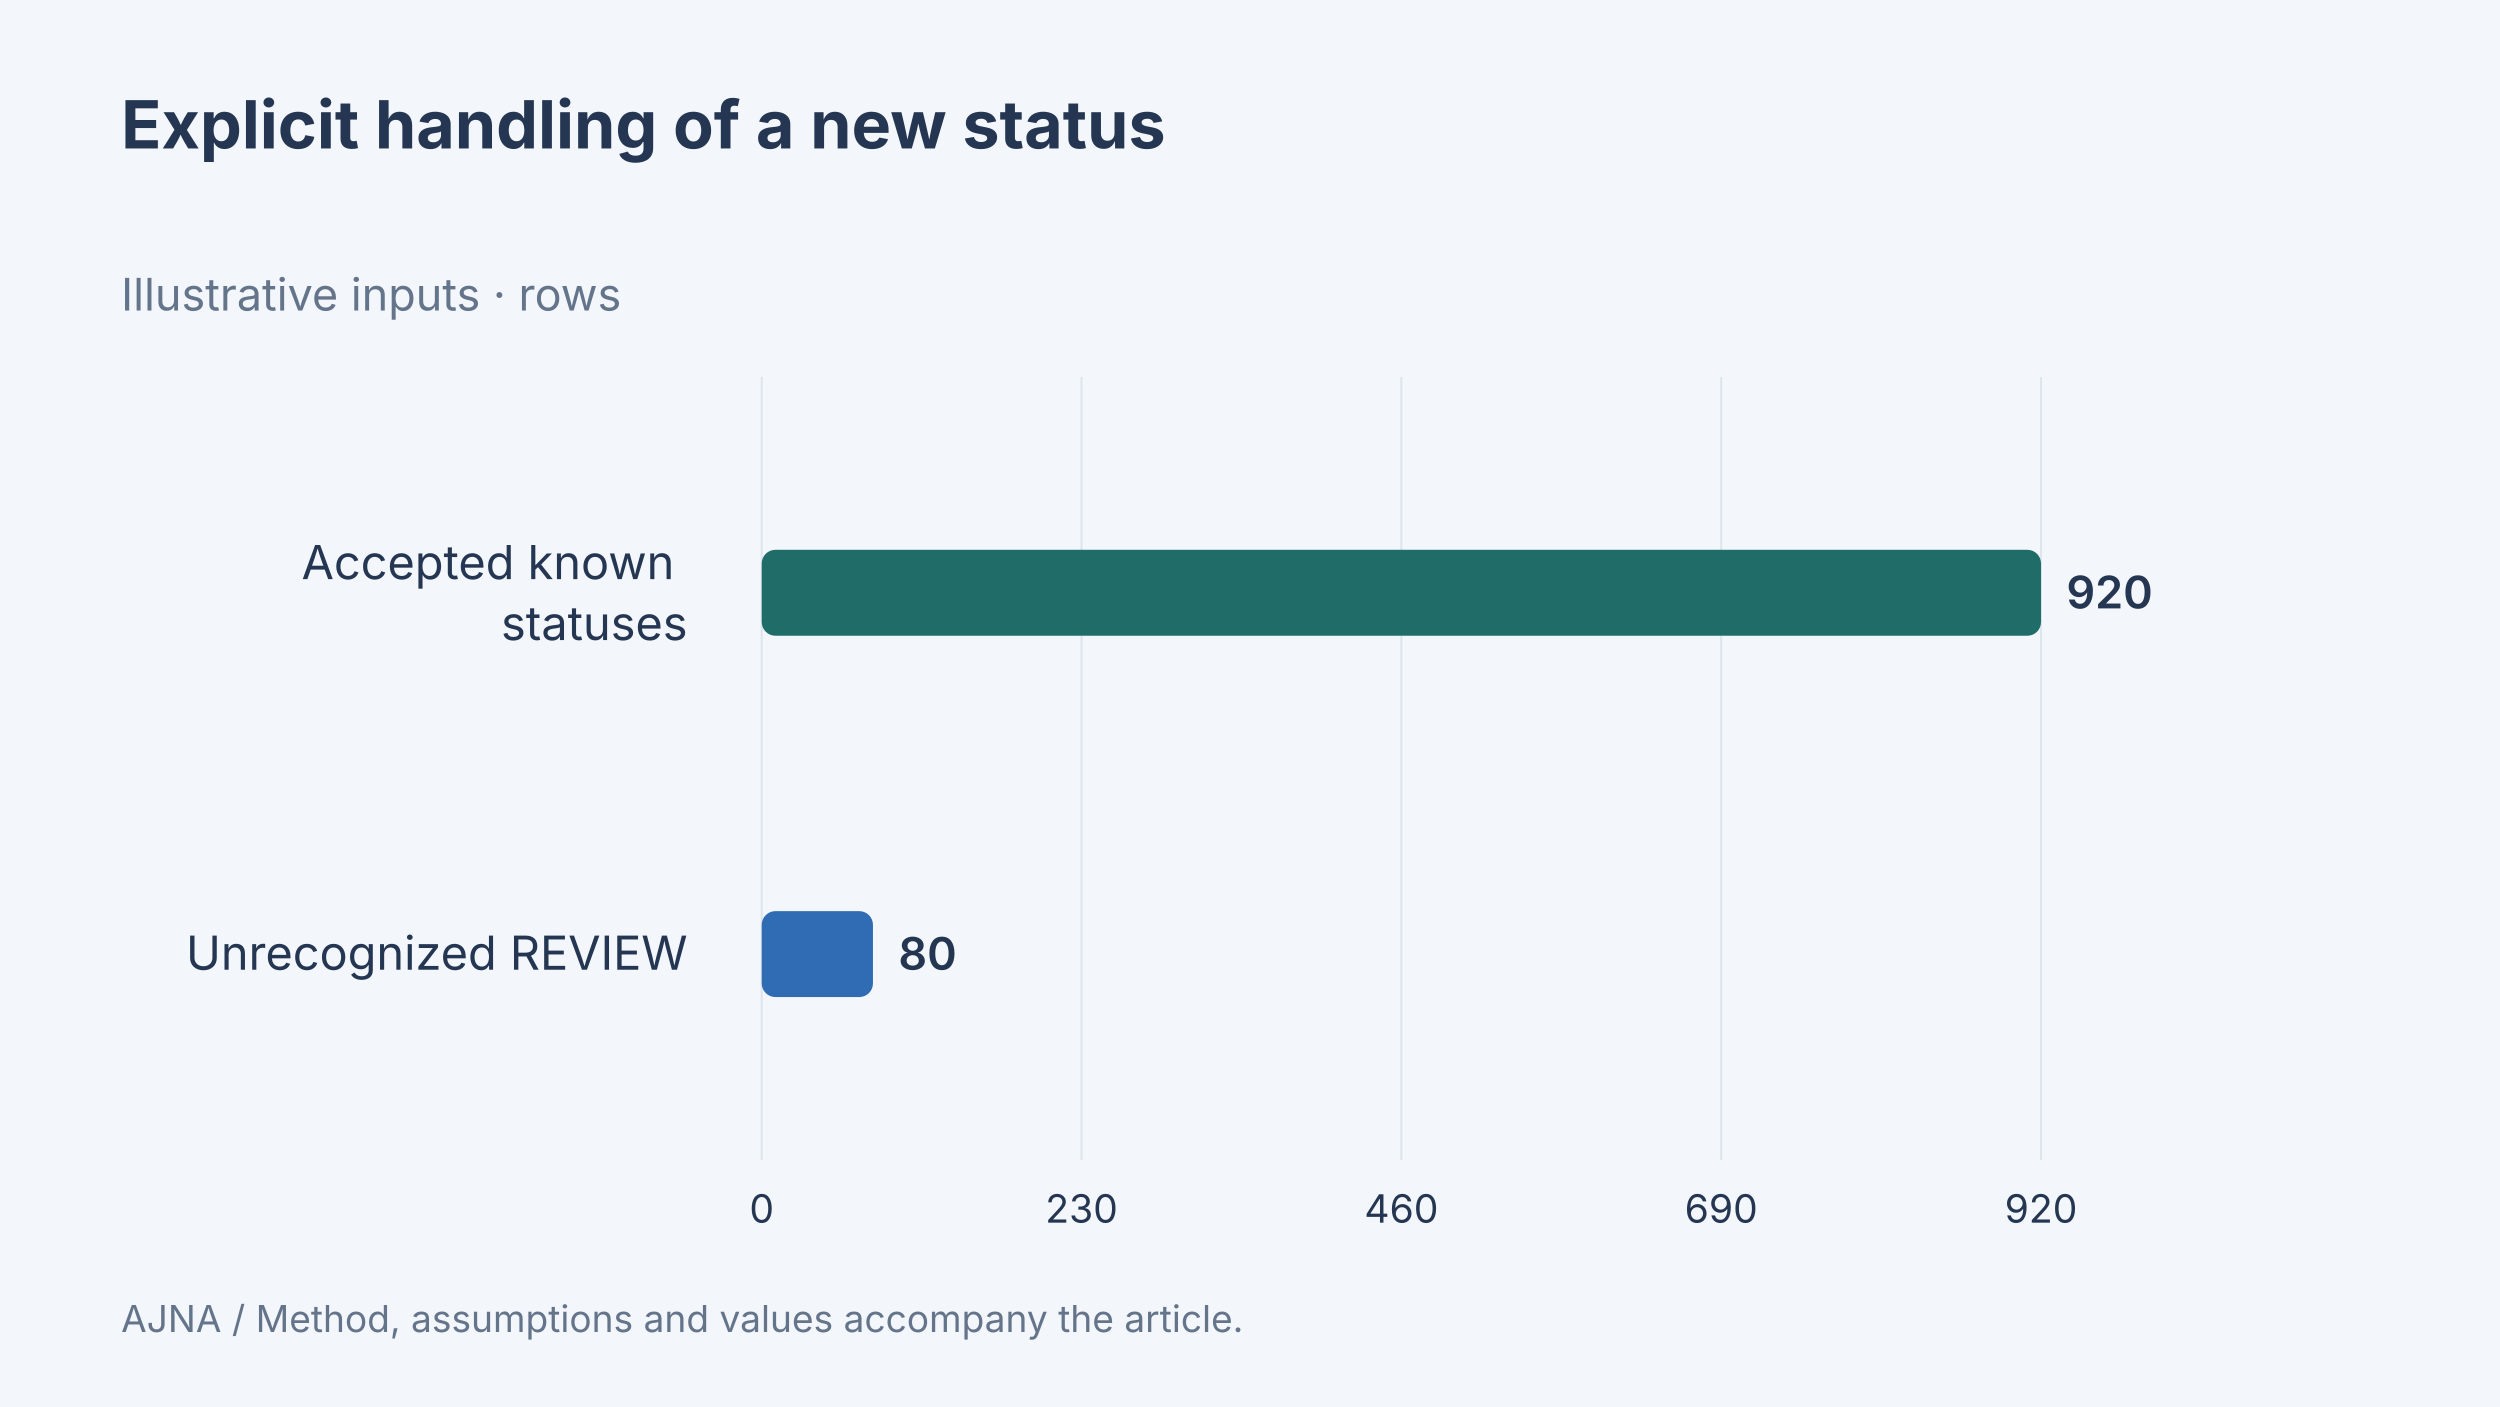
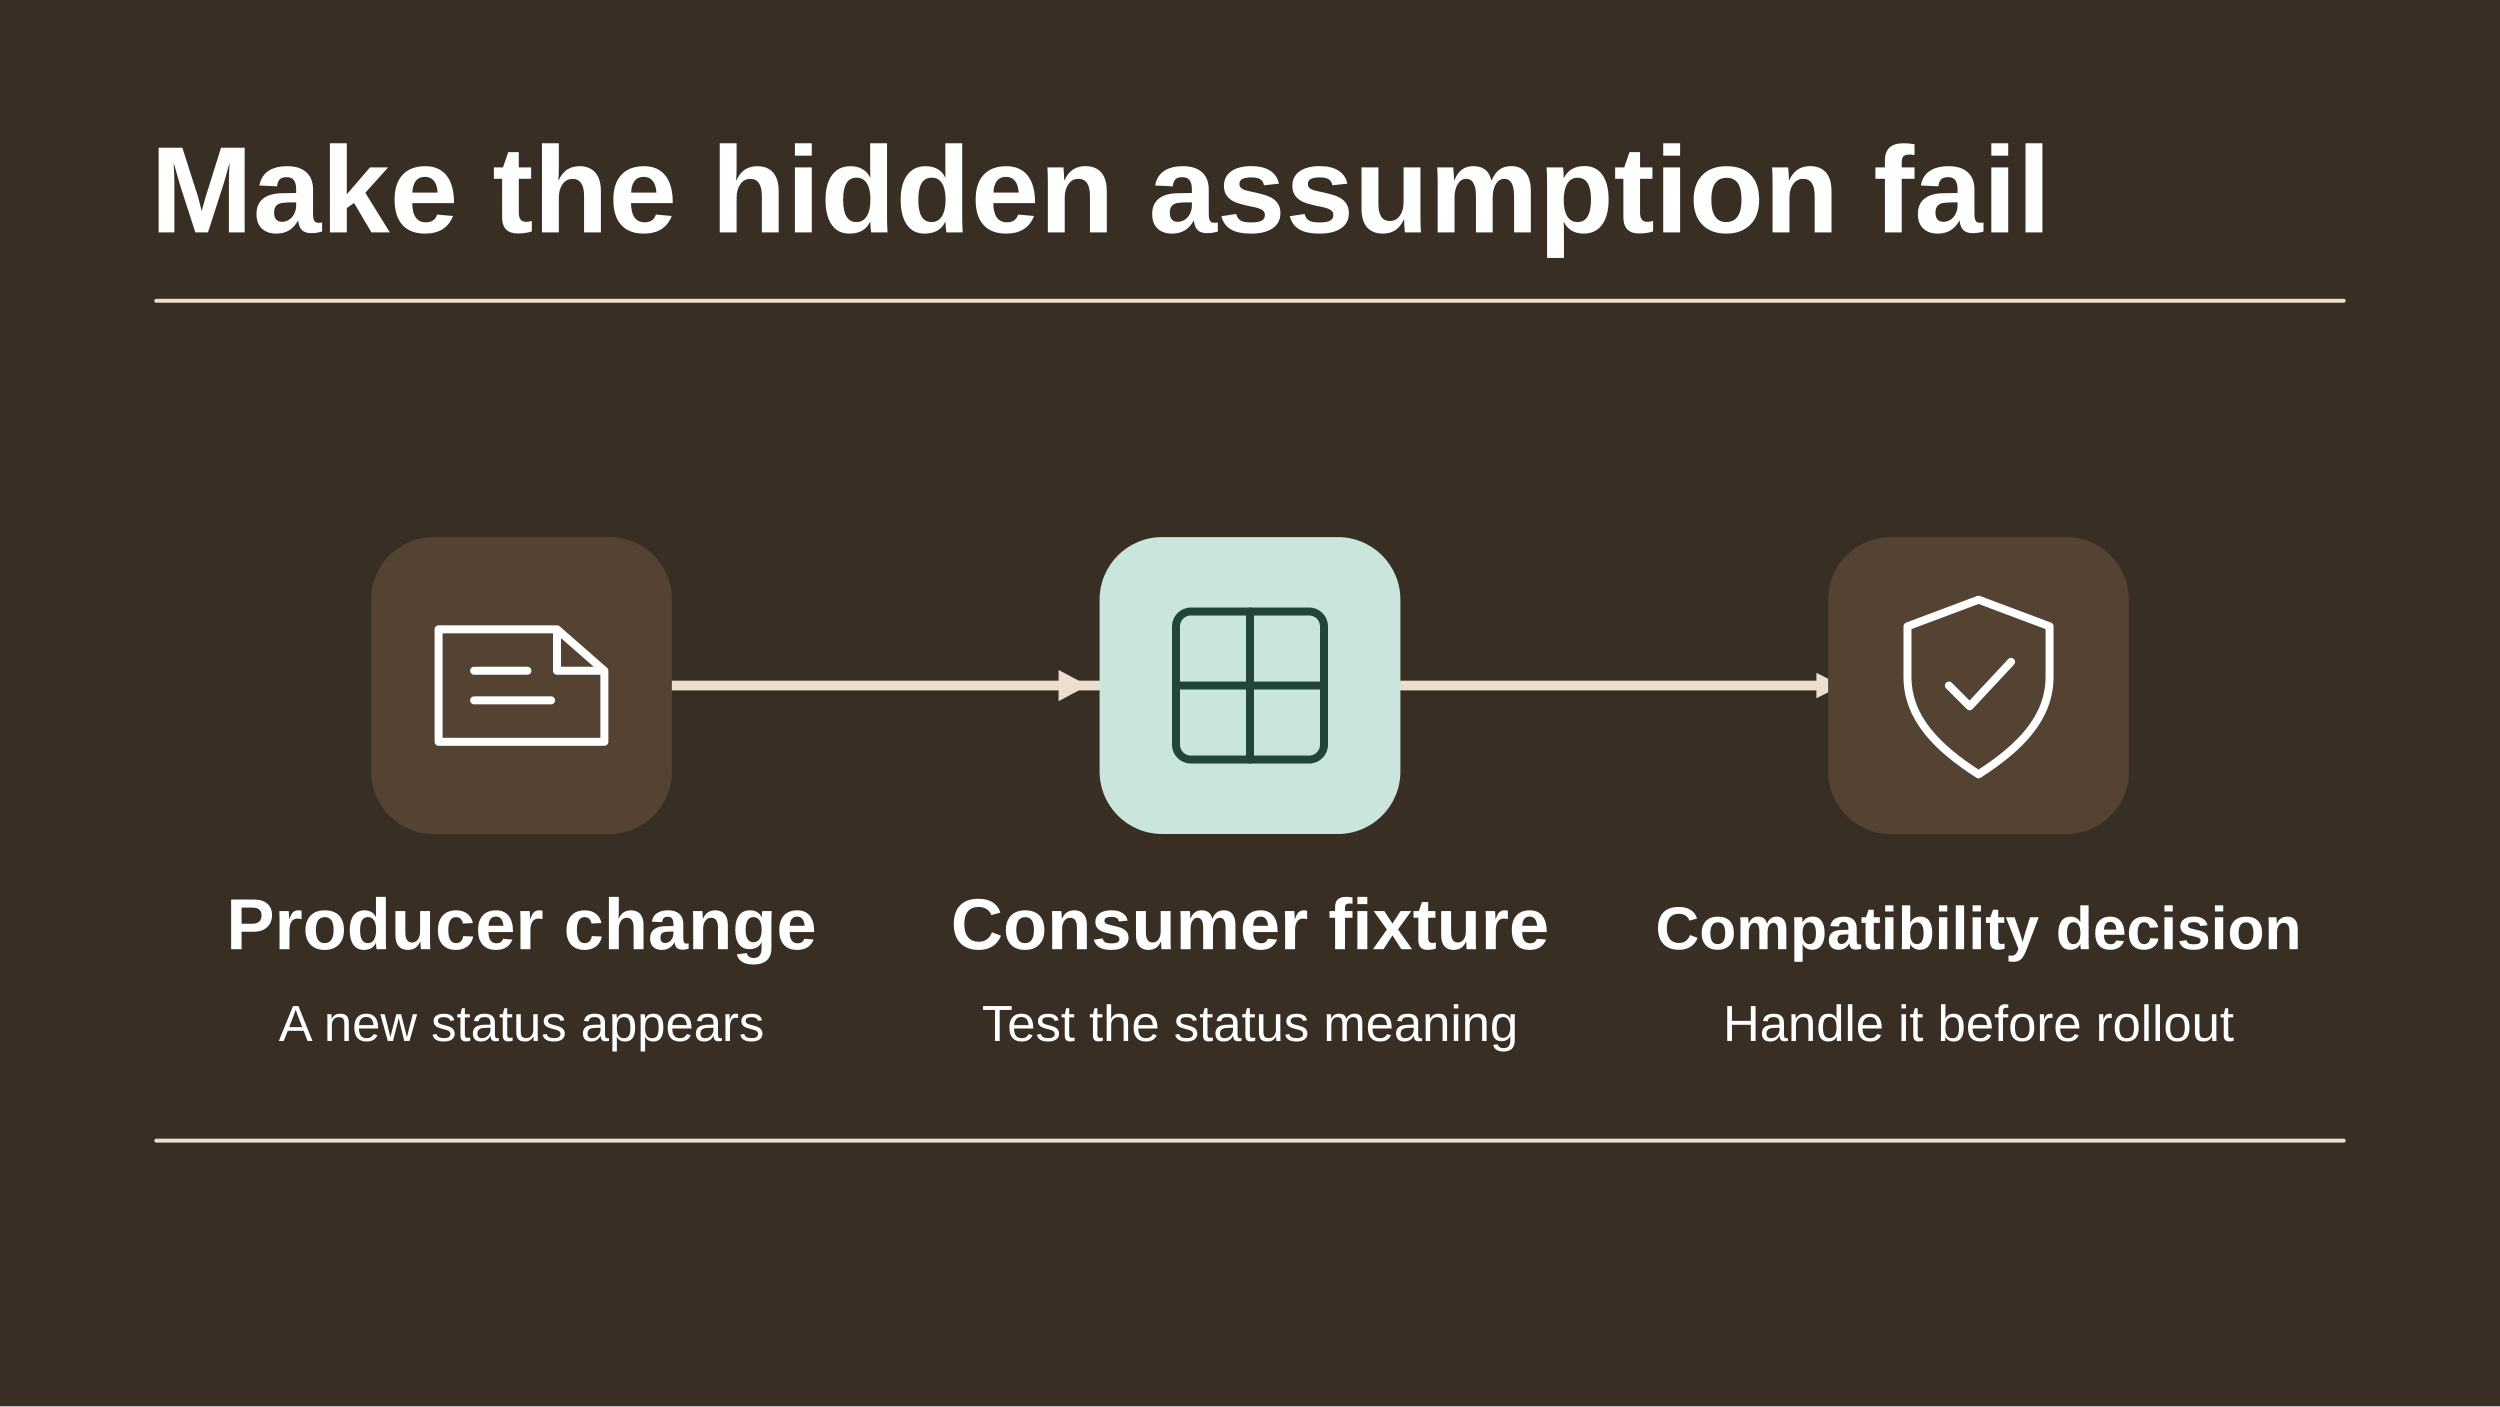
- <svg xmlns="http://www.w3.org/2000/svg" width="1280" height="720" viewBox="0 0 1280 720" data-article-art="data-pipeline-schema-assumptions" role="img" aria-label="Explicit handling of a new status. Accepted known statuses: 920 rows; Unrecognized REVIEW: 80 rows. Illustrative values.">
-   <rect x="-1280" y="-720" width="3840" height="2160" fill="#f3f6fa" />
-   <g font-family="Inter, sans-serif">
-     <text x="62" y="76" font-size="34" font-weight="700" fill="#243651" text-anchor="start">
-       <tspan x="62" dy="0">Explicit handling of a new status</tspan>
-     </text>
-     <text x="62" y="159" font-size="23" font-weight="400" fill="#64748b" text-anchor="start">
-       <tspan x="62" dy="0">Illustrative inputs · rows</tspan>
-     </text>
-     <path d="M390 193V594" stroke="#dce4ed" />
-     <text x="390" y="626" font-size="20" font-weight="400" fill="#243651" text-anchor="middle">
-       <tspan x="390" dy="0">0</tspan>
-     </text>
-     <path d="M553.75 193V594" stroke="#dce4ed" />
-     <text x="553.75" y="626" font-size="20" font-weight="400" fill="#243651" text-anchor="middle">
-       <tspan x="553.75" dy="0">230</tspan>
-     </text>
-     <path d="M717.5 193V594" stroke="#dce4ed" />
-     <text x="717.5" y="626" font-size="20" font-weight="400" fill="#243651" text-anchor="middle">
-       <tspan x="717.5" dy="0">460</tspan>
-     </text>
-     <path d="M881.25 193V594" stroke="#dce4ed" />
-     <text x="881.25" y="626" font-size="20" font-weight="400" fill="#243651" text-anchor="middle">
-       <tspan x="881.25" dy="0">690</tspan>
-     </text>
-     <path d="M1045 193V594" stroke="#dce4ed" />
-     <text x="1045" y="626" font-size="20" font-weight="400" fill="#243651" text-anchor="middle">
-       <tspan x="1045" dy="0">920</tspan>
-     </text>
-     <text x="352" y="296.5" font-size="24" font-weight="400" fill="#243651" text-anchor="end">
-       <tspan x="352" dy="0">Accepted known</tspan>
-       <tspan x="352" dy="31.2">statuses</tspan>
-     </text>
-     <rect x="390" y="281.5" width="655" height="44" rx="7" fill="#206c68" />
-     <text x="1058" y="311.5" font-size="23" font-weight="600" fill="#243651" text-anchor="start">
-       <tspan x="1058" dy="0">920</tspan>
-     </text>
-     <text x="352" y="496.5" font-size="24" font-weight="400" fill="#243651" text-anchor="end">
-       <tspan x="352" dy="0">Unrecognized REVIEW</tspan>
-     </text>
-     <rect x="390" y="466.5" width="56.957" height="44" rx="7" fill="#306cb3" />
-     <text x="459.957" y="496.5" font-size="23" font-weight="600" fill="#243651" text-anchor="start">
-       <tspan x="459.957" dy="0">80</tspan>
-     </text>
-     <text x="62" y="682" font-size="19" font-weight="400" fill="#64748b" text-anchor="start">
-       <tspan x="62" dy="0">AJNA / Method, assumptions and values accompany the article.</tspan>
-     </text>
-   </g>
+ <svg xmlns="http://www.w3.org/2000/svg" data-article-art="data-pipeline-schema-assumptions" role="img" aria-label="A producer's new status reaches a consumer contract fixture so the change is handled before downstream processing gives it the wrong meaning." width="1280" height="720" viewBox="0 0 1280 720">
+   <svg width="100%" height="100%" viewBox="0 0 1280 720" preserveAspectRatio="xMidYMid slice" role="img" aria-label="A producer's new status reaches a consumer contract fixture so the change is handled before downstream processing gives it the wrong meaning.">
+     <defs>
+       <marker id="head" markerWidth="13" markerHeight="13" refX="11" refY="6.5" orient="auto" markerUnits="userSpaceOnUse">
+         <path d="M0 0L13 6.5 0 13Z" fill="#ECDFCF" />
+       </marker>
+     </defs>
+     <rect x="0" y="0" width="1280" height="720" rx="0" fill="#392E23" stroke="none" stroke-width="2.5" />
+     <g font-family="Arial, Helvetica, sans-serif">
+       <text x="77" y="119" text-anchor="start" fill="#FFFFFF" font-size="63" font-weight="700">Make the hidden assumption fail</text>
+       <path d="M80 154H1200" fill="none" stroke="#ECDFCF" stroke-width="2" stroke-linejoin="round" stroke-linecap="round" />
+       <path d="M336 351H941" fill="none" stroke="#ECDFCF" stroke-width="5" stroke-linejoin="round" stroke-linecap="round" marker-end="url(#head)" />
+       <rect x="190" y="275" width="154" height="152" rx="32" fill="#544233" stroke="none" stroke-width="2.5" />
+       <g transform="translate(267 351) scale(1.515625)" fill="none" stroke="#FFF" stroke-width="2.7" stroke-linecap="round" stroke-linejoin="round">
+         <path d="M-28-19H12l16 14V19h-56Z M12-19V-5h16M-16-5H2m-18 10h26" />
+       </g>
+       <text x="267" y="486" text-anchor="middle" fill="#FFFFFF" font-size="37" font-weight="700">Producer change</text>
+       <text x="267" y="533" text-anchor="middle" fill="#FFFFFF" font-size="26" font-weight="400">A new status appears</text>
+       <rect x="563" y="275" width="154" height="152" rx="32" fill="#CAE6DC" stroke="none" stroke-width="2.5" />
+       <g transform="translate(640 351) scale(1.515625)" fill="none" stroke="#214539" stroke-width="2.7" stroke-linecap="round" stroke-linejoin="round">
+         <rect x="-25" y="-25" width="50" height="50" rx="5" />
+         <path d="M-25 0h50M0-25v50" />
+       </g>
+       <text x="640" y="486" text-anchor="middle" fill="#FFFFFF" font-size="37" font-weight="700">Consumer fixture</text>
+       <text x="640" y="533" text-anchor="middle" fill="#FFFFFF" font-size="26" font-weight="400">Test the status meaning</text>
+       <path d="M542 343l15 8-15 8Z" fill="#ECDFCF" />
+       <rect x="936" y="275" width="154" height="152" rx="32" fill="#544233" stroke="none" stroke-width="2.5" />
+       <g transform="translate(1013 351) scale(1.515625)" fill="none" stroke="#FFF" stroke-width="2.7" stroke-linecap="round" stroke-linejoin="round">
+         <path d="M0-29 24-20v17c0 14-10 24-24 33C-14 21-24 11-24-3V-20Z M-10 0l7 7 14-15" />
+       </g>
+       <text x="1013" y="486" text-anchor="middle" fill="#FFFFFF" font-size="31" font-weight="700">Compatibility decision</text>
+       <text x="1013" y="533" text-anchor="middle" fill="#FFFFFF" font-size="26" font-weight="400">Handle it before rollout</text>
+       <path d="M80 584H1200" fill="none" stroke="#ECDFCF" stroke-width="2" stroke-linejoin="round" stroke-linecap="round" />
+     </g>
+   </svg>
</svg>
